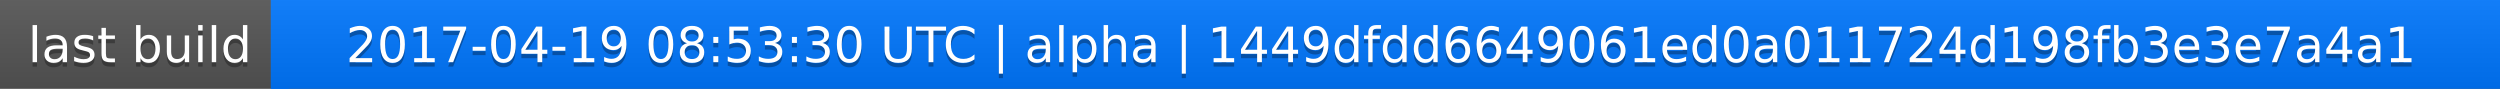
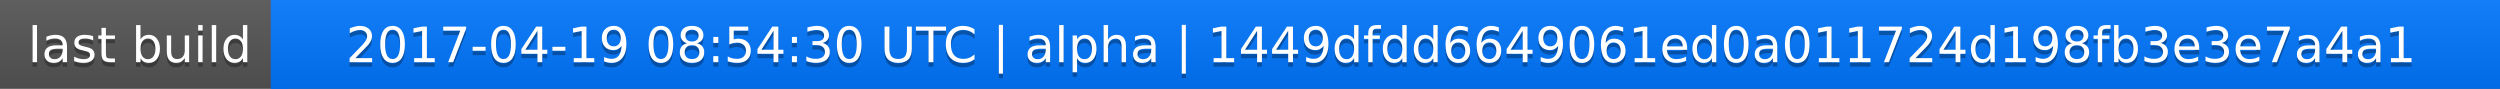
<svg xmlns="http://www.w3.org/2000/svg" width="563" height="20">
  <linearGradient id="a" x2="0" y2="100%">
    <stop offset="0" stop-color="#bbb" stop-opacity=".1" />
    <stop offset="1" stop-opacity=".1" />
  </linearGradient>
  <rect rx="0" width="563" height="20" fill="#555" />
  <rect rx="0" x="61" width="502" height="20" fill="#07f" />
  <path fill="#07f" d="M61 0h4v20h-4z" />
  <rect rx="0" width="563" height="20" fill="url(#a)" />
  <g fill="#fff" text-anchor="middle" font-family="DejaVu Sans,Verdana,Geneva,sans-serif" font-size="11">
    <text x="31.5" y="15" fill="#010101" fill-opacity=".3">last build</text>
    <text x="31.5" y="14">last build</text>
-     <text x="311" y="15" fill="#010101" fill-opacity=".3">2017-04-19 08:53:30 UTC | alpha | 1449dfdd6649061ed0a011724d198fb3e3e7a4a1</text>
-     <text x="311" y="14">2017-04-19 08:53:30 UTC | alpha | 1449dfdd6649061ed0a011724d198fb3e3e7a4a1</text>
+     <text x="311" y="15" fill="#010101" fill-opacity=".3">2017-04-19 08:54:30 UTC | alpha | 1449dfdd6649061ed0a011724d198fb3e3e7a4a1</text>
+     <text x="311" y="14">2017-04-19 08:54:30 UTC | alpha | 1449dfdd6649061ed0a011724d198fb3e3e7a4a1</text>
  </g>
</svg>
